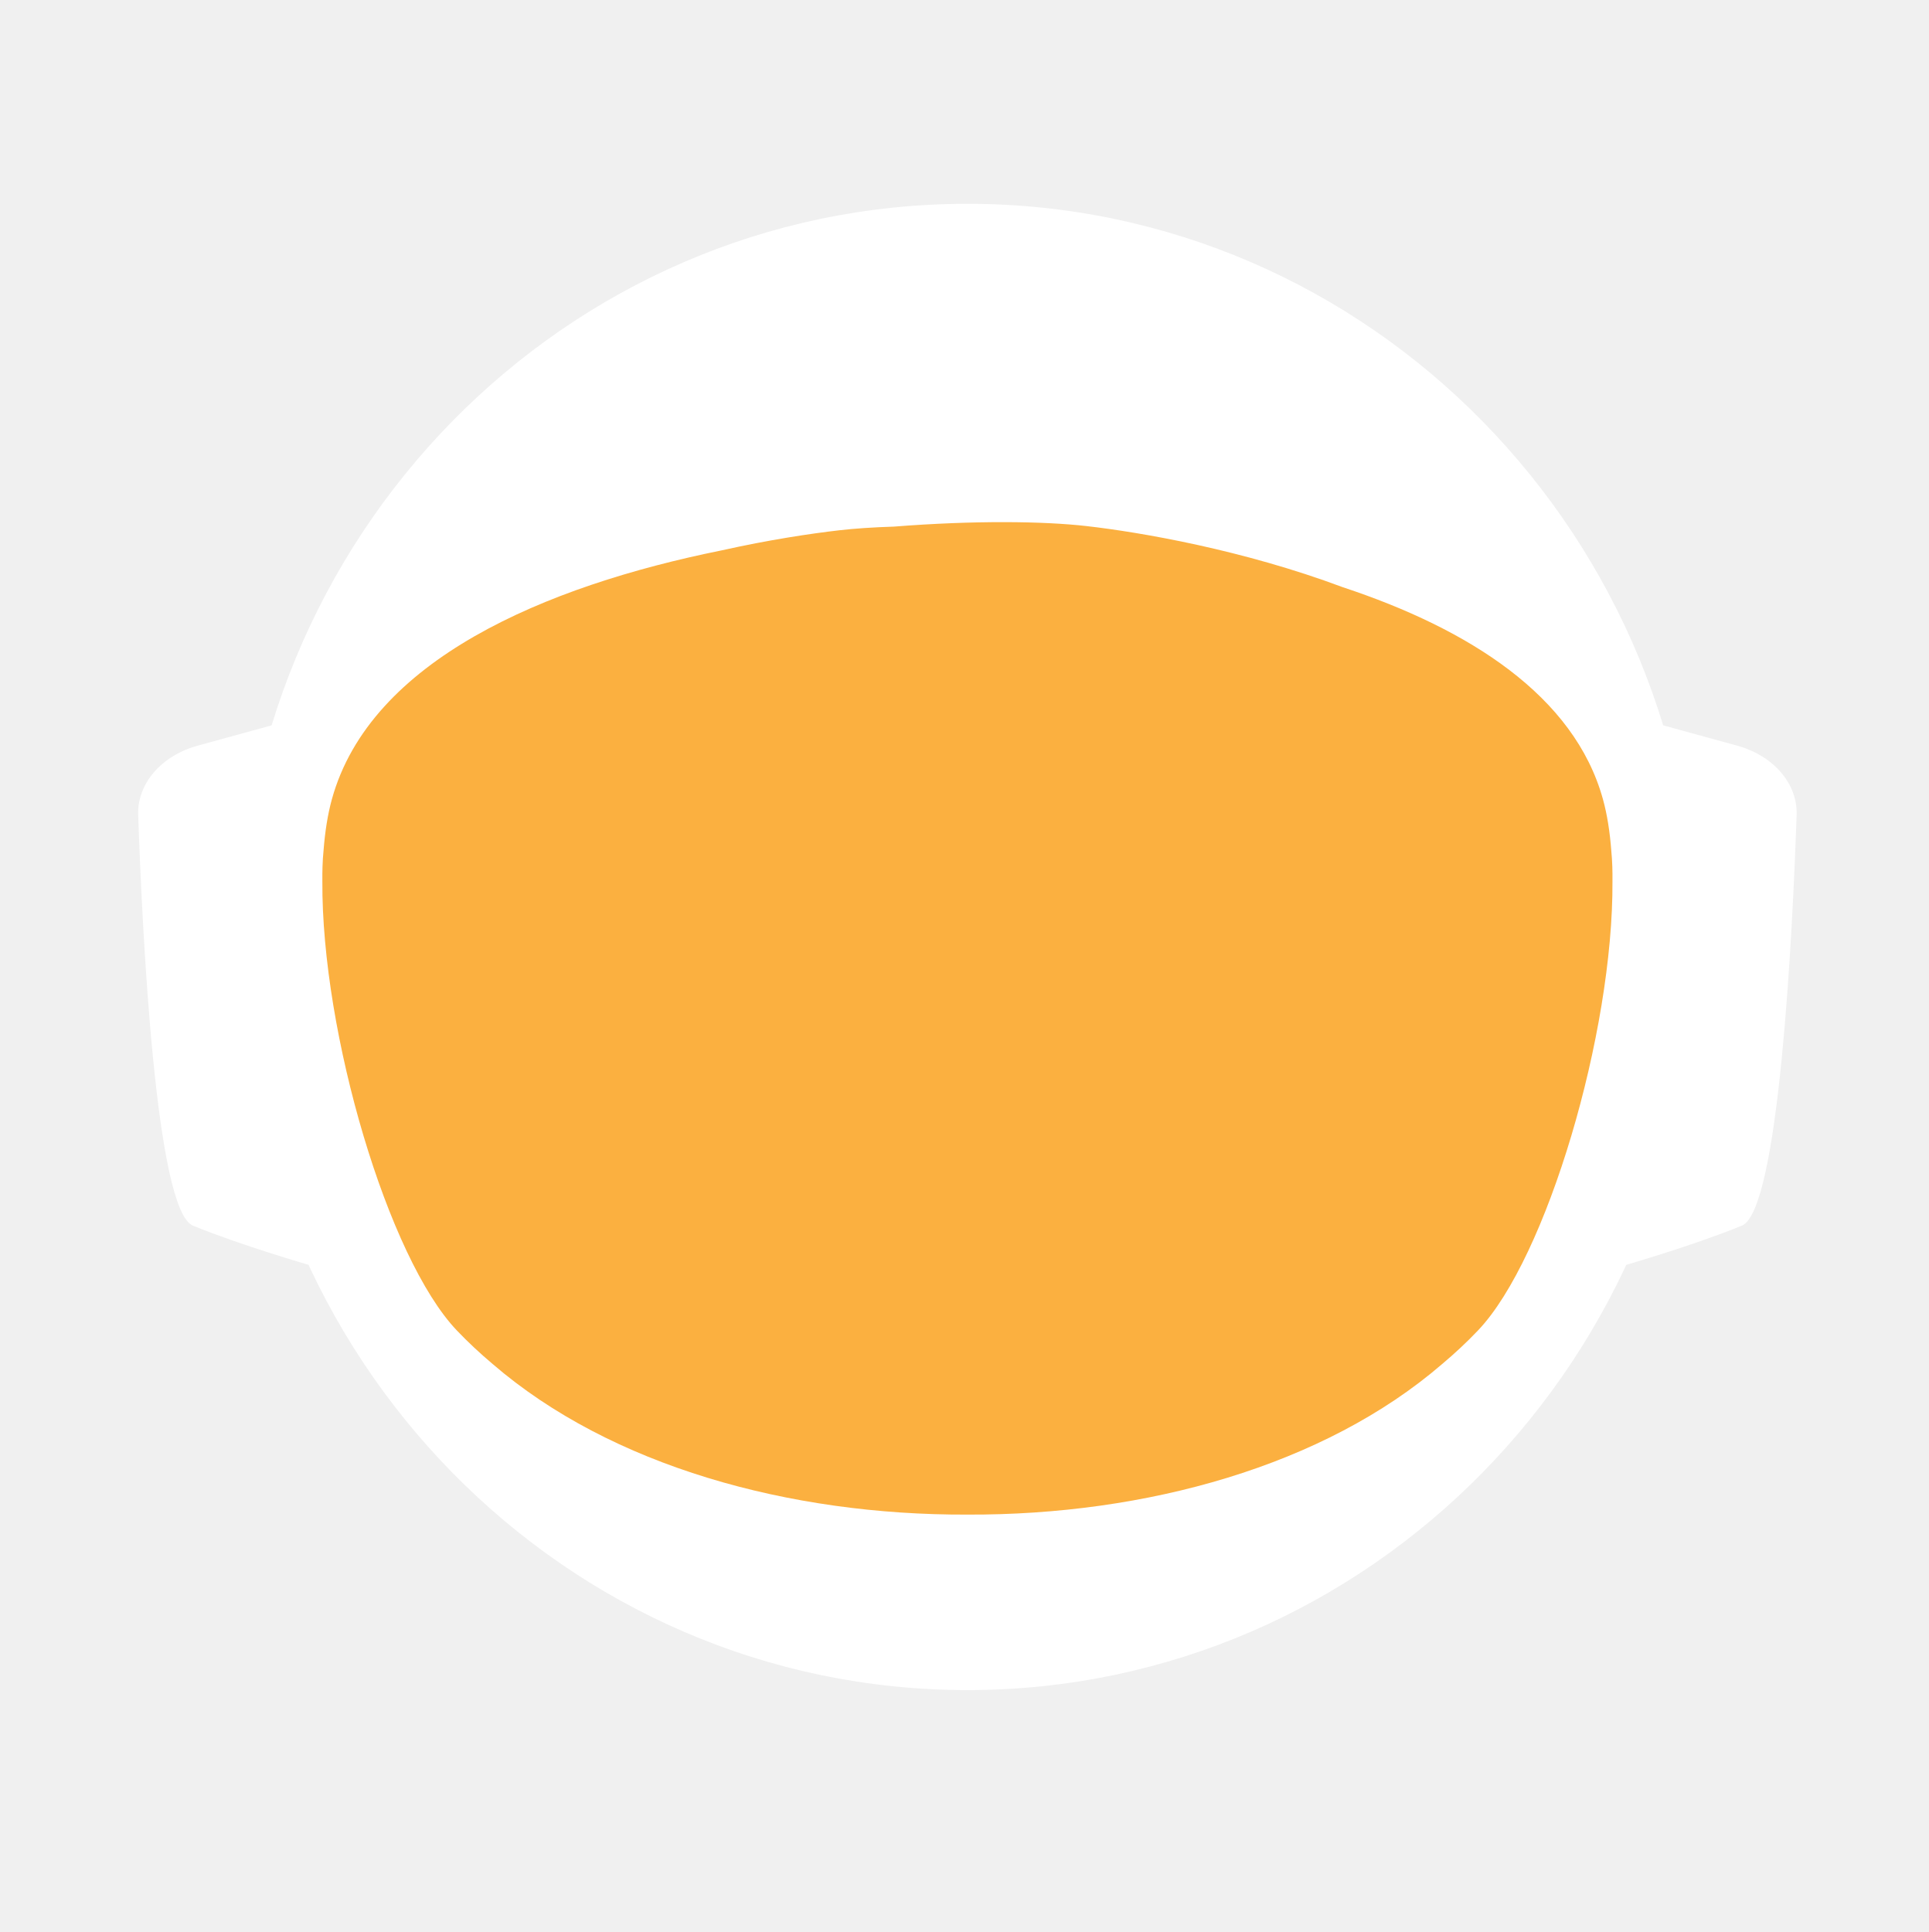
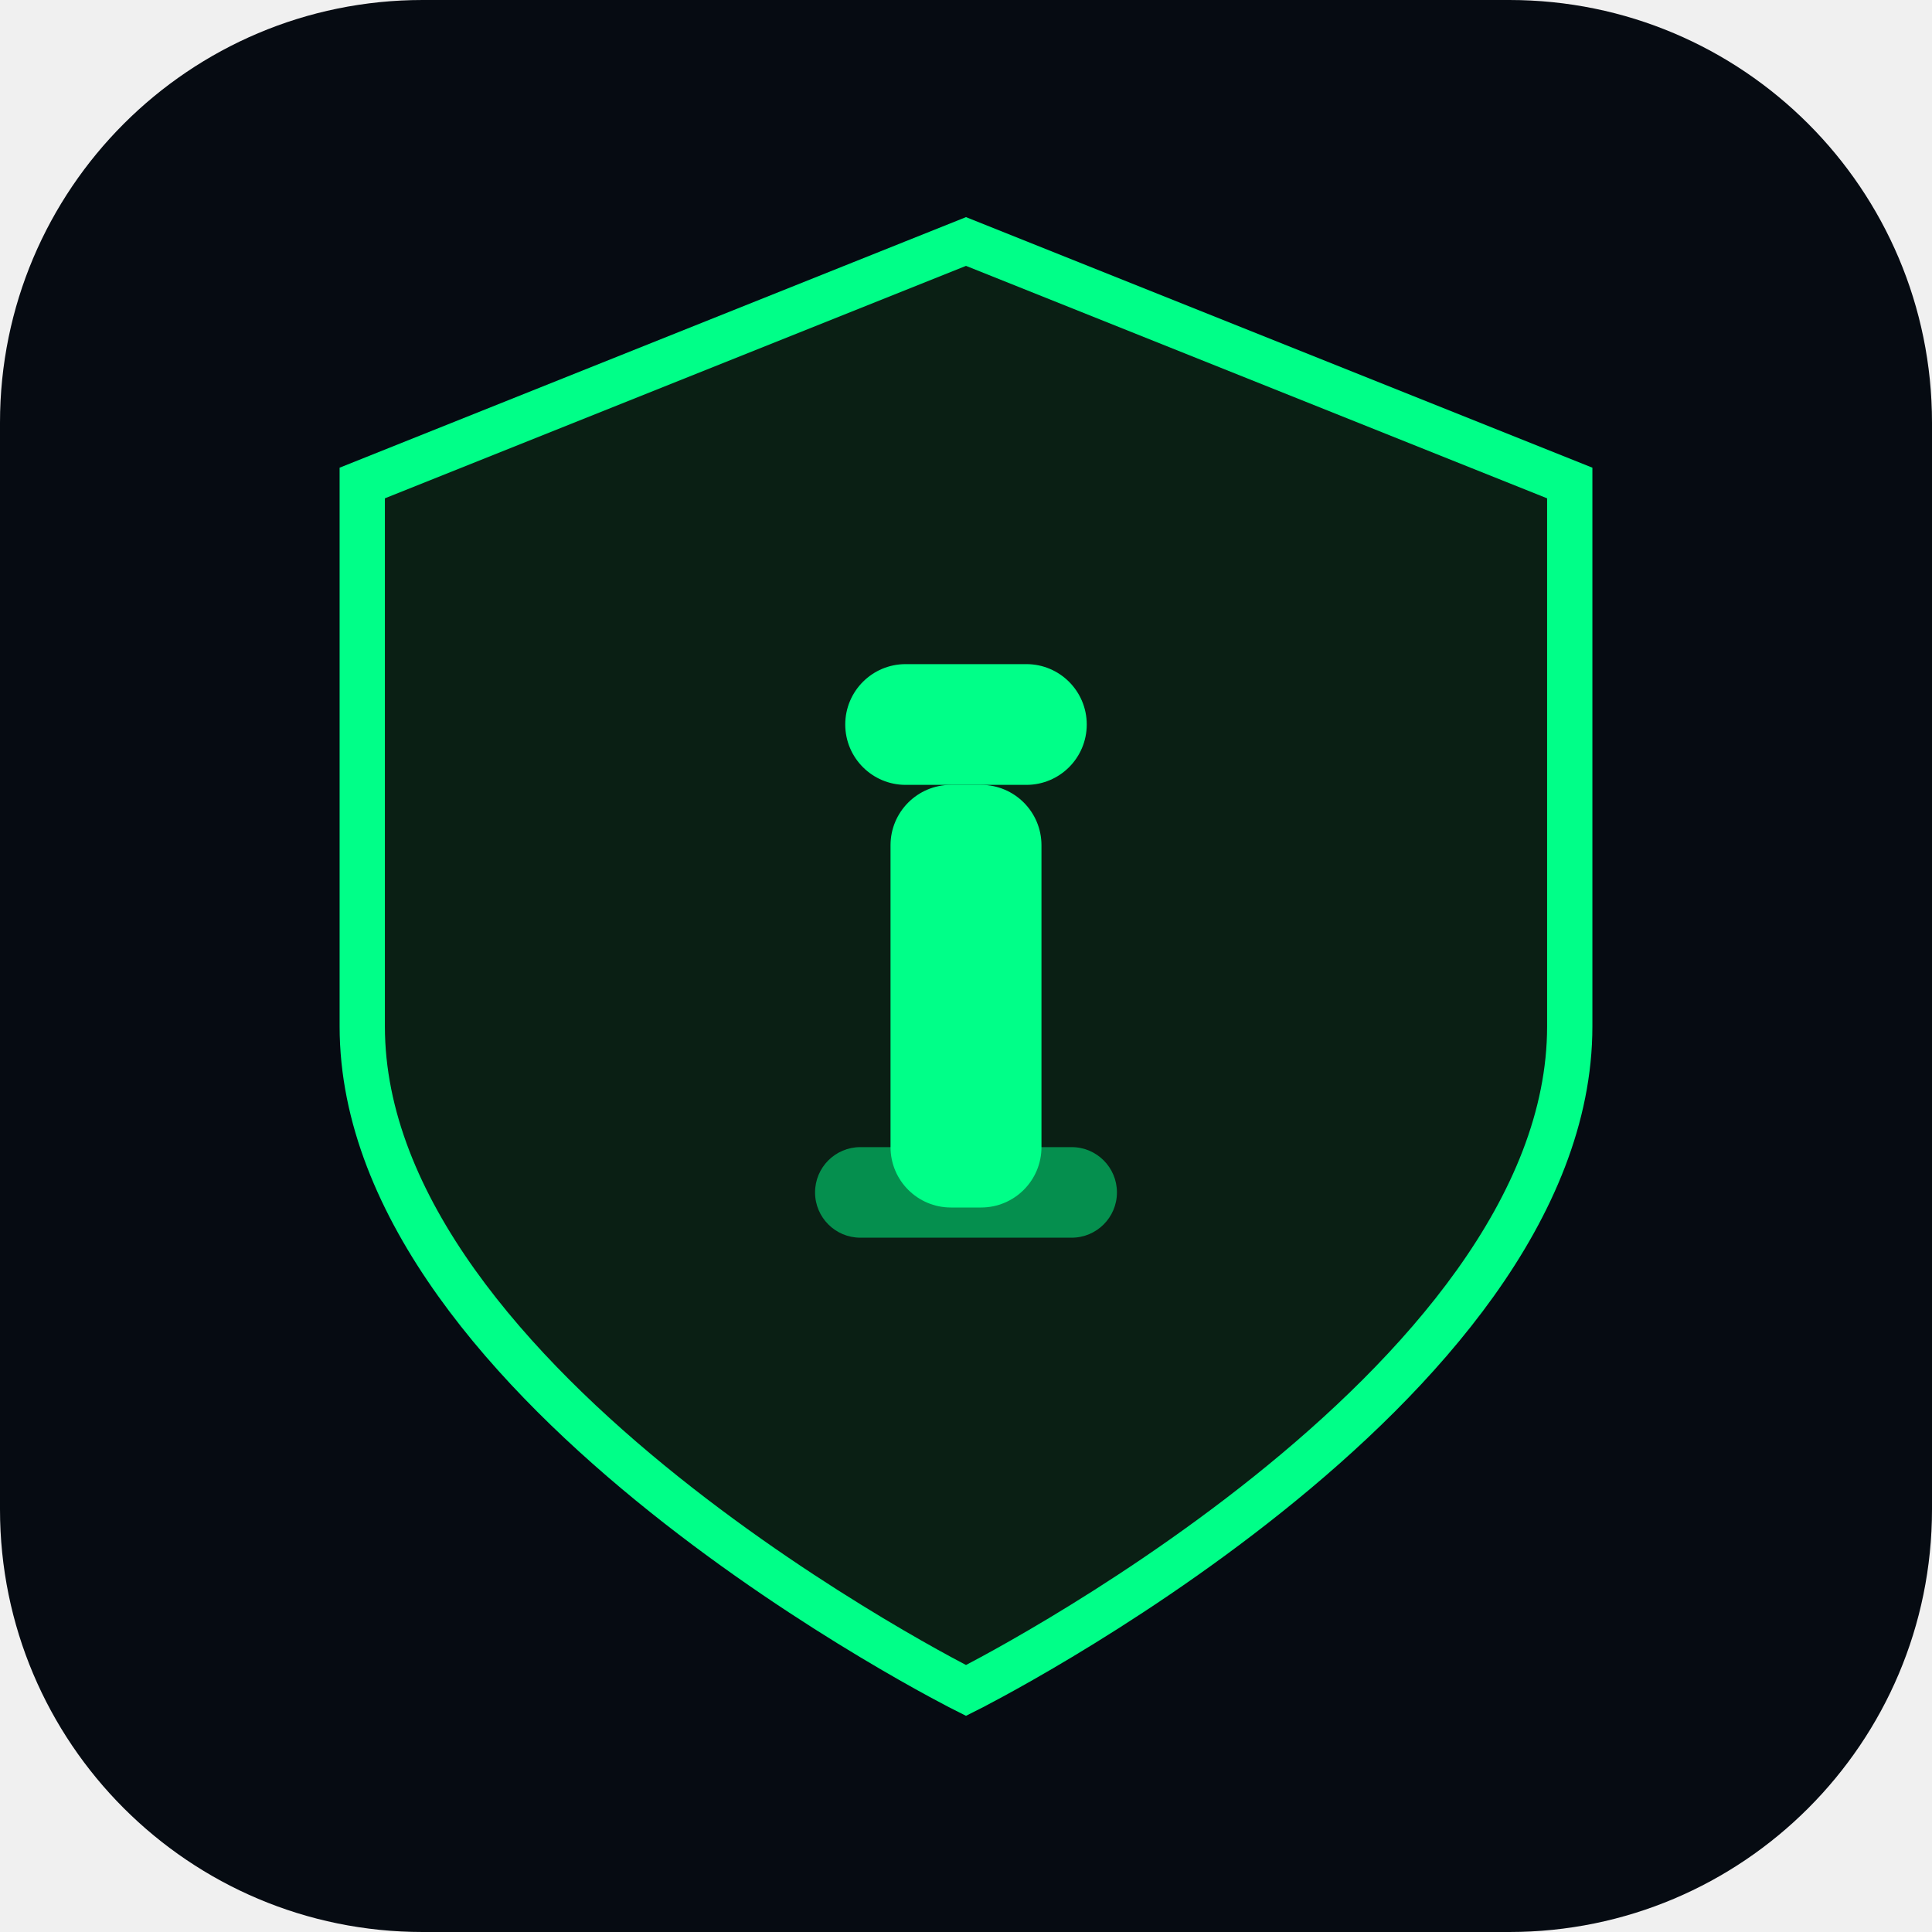
- <svg xmlns="http://www.w3.org/2000/svg" id="_Слой_2" data-name="Слой 2" viewBox="0 0 960.01 961.55">
-   <defs>
-     <style>
-             .cls-1, .cls-2 {
-             fill: #fff;
-             stroke-width: 0px;
-             }
- 
-             .cls-2 {
-             stroke-linecap: round;
-             stroke-width: 0px;
-             
-             }
- 
-             .cls-2, .cls-3 {
-             stroke: #fff;
-             stroke-width: 10px;
-             stroke-miterlimit: 10;
-             }
- 
-             .cls-4 {
-             fill: transparent;
-             stroke: #fff;
-             stroke-width: 0px;
-             }
- 
-             .cls-3 {
-             fill: #FBB040;
- 
-             stroke-width: 0px;
-             }
-         </style>
-     <linearGradient id="animated_gradient" x1="0%" y1="0%" x2="100%" y2="100%" gradientUnits="userSpaceOnUse">
-       <stop offset="100%" stop-color="#427fc1">
-         <animate attributeName="stop-color" values="#427fc1;#00bcd4;#8bc34a;#ffc107;#3f51b5;#9e9e9e;#427fc1" dur="10s" repeatCount="indefinite" />
-       </stop>
-     </linearGradient>
-   </defs>
-   <g id="_Слой_6" data-name="Слой 6">
-     <g>
-       <path class="cls-4" d="M960.01,480c0,9.16-.26,18.26-.77,27.29-.01.12-.02.25-.02.38-.04.67-.08,1.35-.13,2.03-.05.94-.11,1.88-.18,2.82-.05.88-.12,1.76-.18,2.64-.19,2.82-.42,5.62-.68,8.42-.29,3.3-.62,6.59-.99,9.87-.11,1.07-.23,2.14-.37,3.2-.34,2.96-.71,5.92-1.12,8.86-.39,2.88-.8,5.75-1.26,8.61-.12.78-.24,1.56-.37,2.34-.21,1.35-.44,2.69-.66,4.04-.45,2.69-.92,5.37-1.43,8.04-.44,2.38-.9,4.75-1.39,7.11-.01.08-.03.15-.04.23-.16.8-.33,1.6-.49,2.4-.17.8-.34,1.6-.51,2.39-.01.05-.02.1-.03.15-.63,2.94-1.27,5.87-1.96,8.79-.73,3.15-1.51,6.28-2.31,9.4-.28,1.12-.57,2.23-.86,3.34-.19.75-.39,1.51-.6,2.26-.2.75-.41,1.49-.61,2.24-.18.65-.36,1.31-.54,1.97-.18.65-.36,1.3-.55,1.96-.02.09-.05.18-.07.26-.44,1.58-.9,3.15-1.37,4.72,0,.01,0,.02,0,.03l-.66,2.22c-.22.74-.44,1.48-.67,2.22-.5,1.66-1.01,3.31-1.54,4.96-.24.75-.48,1.49-.72,2.24-.18.55-.35,1.09-.53,1.64-.48,1.46-.96,2.93-1.45,4.39-.49,1.46-.99,2.92-1.5,4.38-.51,1.45-1.02,2.91-1.54,4.35-.52,1.45-1.05,2.89-1.58,4.33-.53,1.45-1.07,2.88-1.61,4.31h-.01c-1.09,2.88-2.21,5.74-3.36,8.58-.58,1.42-1.16,2.83-1.74,4.24-.12.3-.25.58-.37.88-.36.87-.73,1.73-1.09,2.6-.11.25-.21.51-.32.76-.35.83-.71,1.65-1.07,2.47-.25.59-.5,1.17-.75,1.76-.61,1.4-1.23,2.79-1.86,4.18-.26.58-.53,1.17-.79,1.76-.49,1.11-1,2.22-1.52,3.32-.5,1.08-1.01,2.16-1.52,3.24-.05.1-.1.2-.14.3-1.27,2.7-2.57,5.38-3.89,8.04-.04.07-.07.14-.1.21-.12.24-.24.48-.36.72-.93,1.87-1.87,3.73-2.83,5.58-.26.51-.52,1.01-.78,1.52-.07.13-.14.26-.2.39-1.29,2.48-2.61,4.95-3.94,7.4-.05.09-.1.18-.14.27-.23.41-.46.83-.68,1.24-1.13,2.06-2.27,4.1-3.42,6.14-.12.22-.24.44-.37.65-.48.84-.96,1.68-1.45,2.51-.26.45-.52.9-.78,1.35-.38.66-.76,1.31-1.15,1.97-.38.65-.77,1.3-1.16,1.96-.77,1.3-1.55,2.6-2.34,3.89-.39.65-.78,1.3-1.18,1.94-.39.65-.79,1.29-1.2,1.94-.38.62-.77,1.23-1.16,1.85-.37.59-.73,1.19-1.11,1.78-.85,1.35-1.71,2.7-2.58,4.04-.02.03-.04.06-.06.09-.47.73-.94,1.46-1.43,2.18-.33.51-.66,1.02-1,1.53-.82,1.25-1.65,2.49-2.49,3.73-.5.75-1,1.49-1.51,2.22-.36.53-.72,1.06-1.08,1.58-.35.52-.71,1.04-1.08,1.56-1.35,1.97-2.73,3.92-4.12,5.86-7.16,10.01-14.7,19.73-22.61,29.14-2.33,2.8-4.71,5.57-7.12,8.31h0c-5.02,5.73-10.18,11.33-15.47,16.8-4.22,4.38-8.53,8.67-12.91,12.89-1.08,1.04-2.17,2.07-3.26,3.09-.8.76-1.61,1.52-2.42,2.27-2.1,1.97-4.23,3.91-6.37,5.81-1.01.92-2.04,1.83-3.07,2.74-2.05,1.81-4.12,3.6-6.21,5.38-1.04.89-2.09,1.77-3.14,2.65-2.1,1.76-4.21,3.5-6.34,5.23-1.07.86-2.14,1.71-3.21,2.57-39.01,31-82.97,56.06-130.48,73.81-.05.02-.1.04-.15.06-8.64,3.22-17.4,6.21-26.27,8.94-8.04,2.48-16.17,4.75-24.38,6.8-37.5,9.41-76.74,14.4-117.15,14.4s-79.63-4.99-117.12-14.4c-4.75-1.19-9.48-2.45-14.17-3.78-12.3-3.49-24.39-7.45-36.26-11.87-.11-.04-.22-.09-.33-.13-65.29-24.37-123.84-62.55-172.11-110.99-.83-.83-1.66-1.67-2.47-2.51-1.97-1.99-3.9-3.99-5.81-6.01-6.78-7.14-13.34-14.5-19.66-22.05-22.96-27.36-42.91-57.32-59.37-89.36-.1-.17-.19-.34-.27-.52-.69-1.36-1.38-2.72-2.06-4.08-2.3-4.6-4.53-9.25-6.69-13.94-2.15-4.69-4.24-9.42-6.25-14.19-1.31-3.12-2.59-6.26-3.84-9.41-.62-1.56-1.23-3.13-1.84-4.71-.12-.28-.23-.57-.33-.86-.55-1.43-1.09-2.87-1.62-4.31-.6-1.61-1.19-3.23-1.77-4.85-.03-.06-.05-.12-.07-.19-.56-1.58-1.12-3.17-1.67-4.75-.57-1.64-1.13-3.28-1.68-4.92h0c-1.1-3.31-2.16-6.62-3.2-9.95-2.04-6.61-3.95-13.29-5.72-20.02-.01-.04-.03-.09-.03-.13-2.64-10.06-4.96-20.24-6.95-30.55l-.06-.33c-.33-1.73-.66-3.47-.97-5.21-.32-1.75-.62-3.49-.92-5.24-.29-1.75-.58-3.5-.86-5.26-.27-1.75-.54-3.51-.8-5.27-.03-.18-.06-.35-.08-.53-.23-1.59-.45-3.18-.67-4.77-.19-1.42-.37-2.84-.55-4.27-.05-.35-.09-.69-.13-1.04-.66-5.32-1.23-10.67-1.72-16.05-.16-1.79-.31-3.58-.45-5.38-.07-.76-.12-1.52-.17-2.28-.18-2.44-.34-4.89-.49-7.34-.03-.51-.07-1.01-.09-1.51-.09-1.7-.17-3.41-.25-5.12-.24-5.44-.4-10.9-.46-16.39-.02-1.83-.03-3.66-.03-5.49,0-6.21.12-12.4.35-18.55.08-2.02.17-4.03.27-6.04,0-.07,0-.14.01-.21.1-2.01.22-4.02.34-6.02.26-4.08.57-8.14.93-12.19.9-10.09,2.1-20.08,3.61-29.98,3.95-25.85,9.96-51.03,17.85-75.35,1.83-5.61,3.75-11.17,5.76-16.68,1.35-3.68,2.74-7.33,4.17-10.96.71-1.82,1.44-3.63,2.18-5.44,2.95-7.22,6.08-14.35,9.36-21.39,4.11-8.8,8.48-17.46,13.1-25.96,1.88-3.46,3.79-6.89,5.76-10.29.84-1.47,1.7-2.93,2.56-4.39.11-.2.23-.41.35-.61.93-1.56,1.86-3.11,2.79-4.65.06-.11.12-.21.19-.31.83-1.36,1.66-2.71,2.5-4.06.29-.49.59-.97.91-1.45,2.91-4.66,5.91-9.26,8.98-13.81,0,0,.01-.02.02-.03,3.23-4.78,6.55-9.49,9.94-14.15,1.13-1.55,2.28-3.1,3.43-4.64,1.15-1.54,2.31-3.07,3.48-4.6C186.58,73.83,324.67.05,480,.05c128.41,0,245.04,50.41,331.18,132.53,4.17,3.98,8.26,8.02,12.29,12.15,1.34,1.37,2.67,2.75,4,4.14.06.05.1.1.14.14,1.27,1.34,2.54,2.69,3.8,4.05,1.31,1.4,2.61,2.82,3.9,4.24,1.29,1.41,2.57,2.83,3.83,4.26.17.18.33.36.49.55,1.01,1.14,2.02,2.29,3.02,3.44.55.63,1.1,1.28,1.65,1.92,2.04,2.38,4.06,4.77,6.05,7.19.03.02.05.05.08.08.99,1.21,1.99,2.43,2.98,3.66.27.33.55.67.81,1.01,1.15,1.42,2.28,2.85,3.41,4.28.8,1.02,1.6,2.05,2.4,3.08.09.11.17.22.25.33.62.79,1.23,1.59,1.84,2.39.74.98,1.48,1.96,2.22,2.95.65.86,1.29,1.72,1.93,2.59.12.15.23.31.35.47.65.89,1.3,1.78,1.95,2.67,1.6,2.19,3.17,4.4,4.72,6.62.49.7.98,1.4,1.47,2.1.13.19.26.38.39.56.97,1.4,1.93,2.8,2.88,4.21,1.21,1.78,2.4,3.57,3.57,5.37.94,1.42,1.87,2.85,2.79,4.29,1.04,1.62,2.07,3.25,3.09,4.88,2.04,3.27,4.05,6.57,6.01,9.9.98,1.66,1.95,3.33,2.92,5.01.96,1.66,1.91,3.34,2.85,5.02t.01.02c.89,1.6,1.78,3.21,2.66,4.82.15.26.29.53.42.79.73,1.34,1.45,2.68,2.16,4.03.16.28.31.56.45.84.88,1.67,1.75,3.34,2.61,5.02.86,1.67,1.7,3.36,2.54,5.05.25.5.49,1,.74,1.5.62,1.24,1.22,2.48,1.82,3.73.82,1.7,1.63,3.41,2.44,5.13.05.09.09.19.13.28.39.86.79,1.71,1.18,2.57.4.85.79,1.71,1.18,2.58.29.64.57,1.28.85,1.92.5,1.11.99,2.21,1.48,3.32.01.03.03.06.04.09.78,1.78,1.55,3.56,2.31,5.35.76,1.8,1.51,3.61,2.25,5.41.73,1.81,1.46,3.61,2.18,5.43h0c.71,1.82,1.42,3.64,2.11,5.46.63,1.66,1.25,3.32,1.86,4.98.23.62.46,1.24.68,1.86.37,1.01.74,2.02,1.09,3.04.21.58.41,1.15.61,1.73.2.56.39,1.12.59,1.68.16.48.33.95.49,1.43.22.63.43,1.25.64,1.88.53,1.56,1.05,3.13,1.56,4.7.24.72.47,1.43.7,2.15l.06.18c.36,1.13.72,2.27,1.08,3.41.14.43.27.86.4,1.29.2.66.41,1.31.61,1.97.08.28.17.55.25.83.21.69.42,1.38.62,2.07.04.13.08.27.12.4.19.64.38,1.28.57,1.93.17.57.34,1.14.5,1.72l.54,1.89c.25.89.5,1.78.75,2.68.26.91.51,1.82.76,2.74.03.14.07.27.11.4.36,1.31.71,2.63,1.04,3.95.19.67.36,1.34.53,2.02.78,3.03,1.52,6.09,2.24,9.15.15.64.31,1.28.46,1.92.04.17.07.33.11.49.17.73.34,1.46.5,2.19.07.33.15.67.22,1,.58,2.53,1.12,5.08,1.64,7.63.26,1.26.52,2.52.76,3.79.16.82.32,1.65.48,2.47.02.07.03.15.04.22.13.65.25,1.31.38,1.97.11.62.23,1.24.34,1.86.22,1.14.42,2.29.62,3.43.18.99.35,1.97.51,2.96.18,1.07.36,2.13.52,3.2.15.83.28,1.67.4,2.5.08.48.16.97.23,1.46.02.13.04.25.05.37.15.97.3,1.95.44,2.93.15.98.29,1.96.42,2.94.13.94.25,1.89.38,2.83.24,1.8.48,3.61.7,5.42.15,1.25.31,2.5.45,3.76.08.7.16,1.41.24,2.11.03.33.07.66.1,1,.15,1.27.28,2.54.4,3.81.05.53.1,1.06.15,1.59.09.9.18,1.81.26,2.72.02.19.03.39.05.59.16,1.72.3,3.45.43,5.17.02.22.04.44.05.66,0,.11.02.21.02.31.11,1.48.22,2.96.32,4.45,0,.13.02.27.03.4.01.22.03.45.04.67.1,1.55.2,3.1.28,4.65,0,.1.01.2.02.3.05.81.08,1.63.12,2.44.04.77.08,1.53.12,2.3.13,2.76.22,5.52.3,8.29.02.53.04,1.07.04,1.61.02.94.04,1.87.06,2.81.02.93.04,1.87.05,2.81v.25c0,1.03.03,2.05.03,3.08.02,1.03.02,2.06.02,3.09Z" />
-       <g>
-         <path id="_ухо" data-name="ухо" class="cls-4" d="M194.68,355.85l-39.26,10.79c-15.37,4.22-25.55,16.06-25.09,29.21,1.71,49.79,7.38,166.77,23.08,173.21,19.97,8.19,48.94,16.58,48.94,16.58l-7.66-229.78Z" />
-         <path id="_ухо-2" data-name="ухо" class="cls-4" d="M765.33,355.85l39.26,10.79c15.37,4.22,25.55,16.06,25.09,29.21-1.71,49.79-7.38,166.77-23.08,173.21-19.97,8.19-48.94,16.58-48.94,16.58l7.66-229.78Z" />
-       </g>
-       <path class="cls-4" d="M838.95,789.8c-2.27,2.8-4.59,5.57-6.94,8.31h0c-3.49,4.08-7.04,8.09-10.67,12.04-1.93,2.12-3.89,4.23-5.87,6.31-46.79,49.23-103.8,88.2-167.52,113.3l-.15.06c-.73.29-1.47.57-2.2.86-.06.02-.13.04-.2.07-14.7,5.69-29.76,10.64-45.13,14.81-38.38,10.44-78.69,15.99-120.27,15.99s-81.9-5.55-120.28-15.99c-15.32-4.16-30.32-9.1-44.97-14.76-.13-.05-.24-.1-.36-.14-.65-.24-1.3-.49-1.94-.75-.01-.01-.03-.01-.04-.01-.1-.04-.19-.08-.29-.12-61.77-24.33-117.26-61.69-163.22-108.81-.19-.19-.39-.39-.58-.59-2.32-2.38-4.6-4.79-6.87-7.22-.4-.43-.81-.87-1.21-1.3-6.61-7.14-13.01-14.5-19.18-22.05,0-.3.01-.61.03-.92,2.72-51.31,98.65-95.57,148.26-115.08h.01c17.38-6.85,29.08-10.65,29.08-10.65h363.13s11.7,3.8,29.08,10.65h.01c49.61,19.51,145.54,63.77,148.26,115.08.02.31.03.61.03.91Z" />
-       <ellipse id="_голова" data-name="голова" class="cls-4" cx="480.01" cy="451.53" rx="303.07" ry="309.17" />
-       <ellipse id="_контур_голова" data-name="контур голова" class="cls-4" cx="480.01" cy="451.53" rx="303.07" ry="309.17" />
-       <path class="cls-4" d="M960,478.46v1.54c0,1.73-.01,3.45-.03,5.18-.02,2.42-.07,4.84-.14,7.25-.01.94-.04,1.87-.07,2.81-.01.44-.03.88-.05,1.32-.03,1.23-.08,2.45-.14,3.67-.01.4-.02.8-.05,1.19-.05,1.28-.11,2.55-.18,3.83-.03.68-.07,1.36-.1,2.04-.01.12-.02.25-.02.38-.04.67-.08,1.35-.13,2.03-.05.94-.11,1.88-.18,2.82-.05.88-.12,1.76-.18,2.64-.03.47-.07.94-.11,1.41-.09,1.24-.19,2.48-.29,3.72-.05.63-.1,1.26-.16,1.89-.04.47-.08.94-.12,1.4-.04.47-.09.94-.14,1.4-.05.6-.1,1.2-.17,1.8-.11,1.18-.22,2.35-.35,3.52-.05.5-.1.99-.16,1.49-.06.55-.11,1.11-.17,1.66-.07.56-.13,1.11-.2,1.66-.05.51-.11,1.02-.17,1.54-.12,1.05-.25,2.09-.39,3.14-.11.95-.23,1.91-.35,2.86-.12.95-.25,1.91-.38,2.86s-.26,1.9-.4,2.85c-.14.95-.28,1.9-.42,2.85-.14.97-.29,1.94-.44,2.91-.12.78-.24,1.56-.37,2.34-.21,1.35-.44,2.69-.66,4.04-.45,2.68-.93,5.36-1.43,8.04-.25,1.33-.51,2.67-.77,4-.21,1.12-.44,2.23-.66,3.34-.16.8-.33,1.6-.49,2.4-.17.8-.34,1.6-.51,2.39-.29,1.38-.59,2.77-.9,4.15-.23,1.03-.47,2.07-.71,3.1-.12.56-.25,1.13-.38,1.69-.14.56-.27,1.13-.41,1.69-.29,1.23-.58,2.47-.89,3.69,0,.02-.01.05-.02.07-.05.24-.11.48-.17.71-.26,1.07-.53,2.14-.81,3.21-.03.12-.06.25-.1.37-.24,1.01-.5,2-.77,3-.19.75-.39,1.51-.6,2.26-.2.75-.41,1.49-.61,2.24-.18.65-.36,1.31-.54,1.97-.18.65-.36,1.3-.55,1.96-.15.57-.32,1.15-.49,1.72-.31,1.1-.63,2.2-.96,3.3l-.66,2.22c-.22.74-.44,1.48-.67,2.22-.38,1.27-.77,2.54-1.18,3.8-.52,1.68-1.06,3.36-1.61,5.04-.48,1.46-.96,2.93-1.45,4.39-.49,1.46-.99,2.91-1.5,4.37h0c-.51,1.46-1.02,2.92-1.54,4.36-.52,1.45-1.05,2.89-1.58,4.33-.53,1.45-1.07,2.88-1.61,4.31h-.01c-1.1,2.88-2.22,5.73-3.36,8.57h0c-.58,1.43-1.16,2.84-1.74,4.25-.59,1.42-1.18,2.83-1.78,4.23-.6,1.41-1.21,2.82-1.82,4.22h0c-.61,1.41-1.23,2.8-1.86,4.19-.26.58-.53,1.17-.79,1.76-.27.59-.54,1.18-.81,1.76-.23.52-.47,1.04-.71,1.56-.5,1.08-1.01,2.16-1.52,3.24-.19.41-.39.82-.59,1.23-.49,1.04-.99,2.07-1.49,3.1-.53,1.11-1.07,2.21-1.61,3.31-.11.24-.22.47-.35.7-.03.07-.06.14-.1.21-.62,1.26-1.25,2.51-1.89,3.76-.69,1.36-1.38,2.71-2.08,4.06-1.41,2.7-2.84,5.39-4.29,8.06-.73,1.33-1.46,2.66-2.2,3.99-1.47,2.65-2.98,5.29-4.5,7.91-.38.66-.76,1.31-1.15,1.97-.38.65-.77,1.3-1.16,1.96-.77,1.3-1.55,2.6-2.34,3.89-.39.65-.78,1.3-1.18,1.94-.39.65-.79,1.29-1.2,1.94-.6.97-1.21,1.94-1.82,2.9-.15.25-.29.49-.45.73-.15.25-.31.49-.47.73-.33.51-.65,1.02-.98,1.53-.32.52-.65,1.02-.98,1.53-.05.08-.1.17-.15.25-.02.03-.04.06-.06.09-.07.11-.15.22-.23.33-.4.62-.8,1.23-1.2,1.85-.33.51-.66,1.02-1,1.53-.82,1.25-1.65,2.49-2.49,3.73-.5.75-1,1.49-1.51,2.22-.36.53-.72,1.06-1.08,1.58-.35.52-.71,1.04-1.08,1.56-.67.99-1.36,1.97-2.05,2.95-.69.98-1.38,1.96-2.08,2.94-7.15,10.01-14.69,19.73-22.61,29.14-2.33,2.8-4.7,5.57-7.11,8.31h0c-5.02,5.72-10.17,11.32-15.45,16.79-1.98,2.05-3.97,4.07-5.98,6.08-2.29,2.29-4.61,4.56-6.95,6.79-1.08,1.04-2.17,2.07-3.26,3.09-.8.76-1.61,1.52-2.42,2.27-2.1,1.97-4.23,3.91-6.37,5.81-1.01.92-2.04,1.83-3.07,2.74-2.05,1.82-4.12,3.62-6.21,5.38-1.04.89-2.09,1.77-3.14,2.65-2.1,1.78-4.21,3.52-6.34,5.23-1.07.86-2.14,1.71-3.21,2.57-2.44,1.94-4.9,3.86-7.37,5.74-37.8,28.9-80.01,52.28-125.46,68.99-.06.02-.13.04-.2.07-7.86,2.88-15.82,5.57-23.87,8.05-7.99,2.46-16.07,4.72-24.23,6.76-37.54,9.43-76.83,14.44-117.3,14.44s-79.74-5.01-117.28-14.44c-4.7-1.17-9.37-2.42-14.01-3.74-11.63-3.3-23.07-7.02-34.32-11.16-63.91-23.48-121.44-60.18-169.28-106.79-1.72-1.67-3.42-3.35-5.11-5.05-.83-.84-1.66-1.68-2.48-2.52-1.96-1.98-3.88-3.99-5.8-6-6.77-7.14-13.33-14.5-19.66-22.05-4.28-5.1-8.45-10.3-12.51-15.59-1.36-1.76-2.7-3.53-4.03-5.31-.08-.1-.15-.2-.22-.3-.1-.14-.21-.28-.31-.42-.62-.83-1.25-1.65-1.86-2.48-.4-.55-.8-1.1-1.2-1.65-.14-.2-.29-.4-.43-.6-.04-.06-.09-.12-.13-.17-.12-.16-.24-.33-.35-.49-2.49-3.43-4.93-6.89-7.32-10.38,0,0,0-.01,0-.01-1.66-2.43-3.31-4.87-4.92-7.33-.43-.63-.84-1.26-1.23-1.89-5.28-8.07-10.3-16.3-15.07-24.69-.05-.09-.1-.19-.15-.28-.79-1.4-1.58-2.79-2.36-4.2-.11-.19-.21-.39-.31-.58-.16-.29-.32-.57-.47-.85-.12-.22-.24-.44-.36-.66-.23-.41-.45-.81-.67-1.21-.22-.4-.44-.8-.66-1.21-.47-.87-.93-1.74-1.4-2.62-.13-.25-.27-.51-.41-.76-.2-.38-.4-.76-.61-1.15-.78-1.47-1.55-2.95-2.31-4.43-.02-.04-.05-.08-.06-.13-.1-.17-.19-.34-.27-.52-.69-1.36-1.38-2.72-2.06-4.08-1.15-2.3-2.28-4.61-3.4-6.94-1.12-2.32-2.22-4.66-3.29-7-.54-1.17-1.08-2.34-1.6-3.52-.43-.96-.85-1.91-1.28-2.86-.39-.87-.77-1.74-1.15-2.62-.11-.24-.21-.47-.31-.71-.64-1.49-1.28-2.98-1.91-4.48-1.32-3.12-2.6-6.26-3.84-9.41-.08-.19-.15-.38-.23-.58-.54-1.37-1.08-2.75-1.61-4.13-.12-.28-.23-.57-.33-.86-.55-1.43-1.09-2.87-1.62-4.31-.6-1.61-1.19-3.23-1.77-4.85-.03-.06-.05-.12-.07-.19-.56-1.58-1.12-3.17-1.67-4.75-.57-1.64-1.13-3.28-1.68-4.92h0c-.55-1.66-1.09-3.31-1.63-4.97-.53-1.66-1.05-3.32-1.57-4.98-.51-1.66-1.02-3.33-1.52-5-.5-1.68-.99-3.35-1.47-5.03-.47-1.65-.92-3.3-1.38-4.95,0-.01-.01-.02-.01-.03-.02-.05-.03-.1-.05-.16-.44-1.61-.87-3.23-1.29-4.85-.01-.04-.03-.09-.03-.13-.01-.02-.02-.03-.02-.05-.66-2.5-1.3-5-1.9-7.52-.21-.83-.41-1.66-.61-2.49-.02-.07-.04-.14-.06-.22-.38-1.63-.76-3.26-1.13-4.9-.02-.05-.03-.11-.04-.16-.28-1.22-.55-2.45-.81-3.67-.12-.5-.22-.99-.33-1.49-.09-.42-.18-.84-.27-1.26-.05-.24-.1-.49-.15-.73-.05-.23-.1-.46-.14-.69-.1-.48-.21-.96-.3-1.44-.08-.36-.16-.71-.23-1.06l-.18-.9c-.27-1.32-.53-2.64-.78-3.97l-.06-.33c-.29-1.45-.56-2.9-.82-4.35-.05-.29-.11-.57-.15-.86-.1-.52-.2-1.05-.29-1.57-.06-.35-.13-.7-.18-1.05-.08-.42-.15-.83-.22-1.24-.08-.46-.16-.92-.23-1.38-.13-.75-.26-1.51-.38-2.26-.05-.25-.09-.5-.12-.75l-.36-2.25c-.07-.42-.14-.83-.2-1.25-.14-.91-.28-1.83-.42-2.74-.06-.42-.13-.85-.18-1.28-.03-.18-.06-.35-.08-.53-.23-1.59-.45-3.18-.67-4.77-.19-1.42-.37-2.84-.55-4.27-.05-.35-.09-.69-.13-1.04-.16-1.33-.32-2.66-.48-4-.07-.5-.13-1-.18-1.5-.19-1.73-.38-3.45-.55-5.18-.04-.42-.09-.84-.12-1.26-.02-.11-.03-.22-.03-.34-.11-1.02-.21-2.04-.3-3.06-.02-.24-.04-.47-.06-.71-.09-.96-.18-1.94-.25-2.91-.05-.5-.09-.99-.13-1.49-.03-.33-.05-.65-.07-.98-.07-.76-.12-1.52-.17-2.28-.09-1.22-.18-2.44-.26-3.67-.01-.16-.02-.32-.03-.48h0c-.07-1.07-.14-2.13-.2-3.19-.03-.51-.07-1.01-.09-1.51-.03-.5-.06-1-.08-1.51-.07-1.2-.13-2.4-.17-3.61-.01-.21-.02-.43-.03-.64-.07-1.39-.12-2.78-.17-4.17-.02-.38-.03-.77-.04-1.16-.02-.72-.05-1.44-.06-2.17,0-.17,0-.34,0-.51,0-.05,0-.11-.01-.16-.03-.94-.05-1.87-.07-2.81,0-.22-.01-.44-.01-.66-.01-.33-.01-.66-.02-.99-.03-1.04-.04-2.08-.04-3.12-.01-.17-.01-.34-.01-.51-.02-1.66-.03-3.32-.03-4.98,0-1.55.01-3.1.03-4.65,0-.51,0-1.01.01-1.52v-.25c.03-1.88.06-3.75.11-5.62.01-.6.03-1.2.05-1.79.03-1.26.07-2.51.12-3.76.01-.32.02-.64.04-.96.02-.61.04-1.22.07-1.83.04-1.04.09-2.08.14-3.11.02-.37.03-.73.06-1.1,0-.07,0-.14.01-.21.02-.63.05-1.26.09-1.88.02-.38.04-.76.07-1.13.02-.41.04-.82.07-1.23.03-.6.07-1.19.11-1.78.03-.5.06-.99.09-1.48.08-1.17.16-2.33.25-3.49.04-.56.08-1.11.12-1.67.11-1.36.22-2.73.34-4.09.04-.49.08-.98.13-1.46.02-.29.04-.58.07-.87.08-.91.17-1.82.26-2.72.01-.06.01-.13.02-.19.1-1,.2-1.99.3-2.99.02-.2.04-.39.06-.59.02-.18.04-.35.06-.53.11-1.14.23-2.27.37-3.42.02-.26.05-.53.08-.79.11-.92.22-1.83.33-2.74.02-.16.04-.32.06-.47.26-2.17.54-4.34.83-6.5.05-.37.1-.74.15-1.12.06-.39.1-.79.16-1.18.1-.72.2-1.43.31-2.15.18-1.24.36-2.48.55-3.72.01-.12.03-.24.05-.37.14-.95.3-1.9.45-2.84.11-.71.23-1.42.34-2.12.04-.24.08-.48.12-.72.13-.77.26-1.55.4-2.33.04-.25.09-.49.13-.74.05-.32.11-.63.16-.95.11-.63.22-1.27.33-1.9.34-1.93.7-3.86,1.07-5.78.01-.07.02-.15.04-.22.32-1.65.64-3.3.98-4.94.08-.44.17-.88.26-1.32.37-1.79.75-3.57,1.14-5.35.39-1.83.8-3.65,1.22-5.47.04-.16.07-.32.11-.49.21-.91.42-1.81.65-2.71.22-.98.46-1.96.7-2.94.14-.59.29-1.18.44-1.76.29-1.22.6-2.44.91-3.66.03-.11.06-.23.09-.34.98-3.84,2.02-7.65,3.1-11.45.26-.93.53-1.85.8-2.77.04-.14.08-.28.12-.41.23-.79.46-1.58.69-2.36.04-.13.08-.27.12-.4.16-.55.33-1.1.5-1.65.05-.15.1-.31.14-.47.28-.91.56-1.83.84-2.75.11-.36.22-.73.34-1.09.53-1.69,1.06-3.37,1.61-5.05.6-1.87,1.22-3.73,1.85-5.59.28-.82.56-1.64.85-2.45.06-.21.13-.41.2-.61.22-.65.45-1.29.67-1.93.09-.28.19-.55.29-.83.62-1.76,1.26-3.52,1.9-5.27.67-1.84,1.35-3.67,2.05-5.5h0c.69-1.83,1.4-3.65,2.12-5.46.71-1.82,1.44-3.63,2.18-5.44.73-1.8,1.48-3.6,2.24-5.4h0c.76-1.8,1.53-3.58,2.31-5.36.78-1.78,1.57-3.56,2.37-5.33.8-1.77,1.61-3.54,2.44-5.3.51-1.1,1.03-2.2,1.55-3.29.53-1.1,1.05-2.19,1.58-3.28.53-1.09,1.06-2.18,1.6-3.27.1-.22.21-.43.32-.65.43-.87.86-1.73,1.31-2.6,1.07-2.16,2.18-4.31,3.31-6.44,0-.02,0-.03.01-.04.17-.33.35-.66.52-.99.12-.23.24-.46.37-.69.83-1.58,1.68-3.15,2.53-4.71,1.88-3.46,3.79-6.89,5.76-10.29.84-1.47,1.7-2.93,2.56-4.39.11-.2.23-.41.35-.61.93-1.56,1.86-3.11,2.79-4.65.06-.11.12-.21.19-.31.83-1.36,1.66-2.71,2.5-4.06.29-.49.59-.97.91-1.45,2.17-3.49,4.41-6.96,6.69-10.39.76-1.14,1.52-2.28,2.29-3.42,0,0,.01-.02.02-.03.81-1.2,1.62-2.4,2.45-3.59.26-.38.52-.77.79-1.15.54-.77,1.08-1.54,1.62-2.31.03-.04.06-.09.1-.14,1.64-2.33,3.29-4.66,4.98-6.96,1.13-1.55,2.28-3.1,3.43-4.64,1.15-1.54,2.31-3.07,3.48-4.6,9.59-12.52,19.79-24.55,30.55-36.05,2.3-2.46,4.63-4.9,6.99-7.31h0C223.55,55.49,345.29,0,480,0c122.4,0,234.09,45.81,318.87,121.24,4.17,3.71,8.27,7.49,12.31,11.34,2.09,1.98,4.15,3.98,6.2,6.02,1.02,1,2.04,2.02,3.06,3.05,1.01,1.02,2.02,2.05,3.03,3.08,1.34,1.37,2.67,2.75,4,4.14.06.05.1.1.14.14,1.27,1.34,2.54,2.69,3.8,4.05,1.31,1.4,2.61,2.82,3.9,4.24,1.29,1.41,2.57,2.83,3.83,4.26.17.18.33.36.49.55,1.01,1.14,2.02,2.29,3.02,3.44.55.63,1.1,1.28,1.65,1.92,2.05,2.37,4.06,4.77,6.05,7.19.03.02.05.05.08.08.99,1.21,1.99,2.43,2.98,3.66.27.33.55.67.81,1.01,1.15,1.42,2.28,2.85,3.41,4.28.8,1.02,1.6,2.05,2.4,3.08.09.11.17.22.25.33.62.79,1.23,1.59,1.84,2.39.74.98,1.48,1.96,2.22,2.95.65.86,1.29,1.72,1.93,2.59.12.15.23.31.35.47.65.89,1.3,1.78,1.95,2.67,1.6,2.19,3.17,4.4,4.72,6.62.49.7.98,1.4,1.47,2.1,1.1,1.58,2.19,3.17,3.27,4.77,1.21,1.78,2.4,3.57,3.57,5.37.94,1.42,1.87,2.85,2.79,4.29,1.04,1.62,2.07,3.25,3.09,4.88,2.04,3.27,4.05,6.57,6.01,9.9.98,1.66,1.95,3.33,2.92,5.01.96,1.66,1.91,3.34,2.85,5.02t.01.02c.89,1.6,1.78,3.21,2.66,4.82.15.26.29.53.42.79.73,1.34,1.45,2.68,2.16,4.03.16.28.31.56.45.84.88,1.67,1.75,3.34,2.61,5.02.86,1.67,1.7,3.36,2.54,5.05.25.5.49,1,.74,1.5.62,1.24,1.22,2.48,1.82,3.73.82,1.7,1.63,3.41,2.44,5.13.05.09.09.19.13.28.39.86.79,1.71,1.18,2.57.4.85.79,1.71,1.18,2.58.8,1.77,1.59,3.55,2.37,5.33.78,1.78,1.55,3.56,2.31,5.35h0c.76,1.81,1.51,3.61,2.25,5.41.73,1.81,1.46,3.61,2.18,5.43h0c.71,1.82,1.42,3.64,2.11,5.46.63,1.66,1.25,3.32,1.86,4.98.23.62.46,1.24.68,1.86.16.44.31.87.46,1.31.11.29.21.58.32.86.11.29.21.58.31.87.21.58.41,1.15.61,1.73.2.56.39,1.12.59,1.68.16.48.33.95.49,1.43.22.63.43,1.25.64,1.88.53,1.56,1.05,3.13,1.56,4.7.24.72.47,1.43.7,2.15l.06.18c.36,1.13.72,2.27,1.08,3.41.14.43.27.86.4,1.29.2.66.41,1.31.61,1.97.08.28.17.55.25.83.21.69.42,1.38.62,2.07.04.13.08.27.12.4.19.64.38,1.28.57,1.93.17.57.34,1.14.5,1.72l.54,1.89c.25.89.5,1.78.75,2.68.26.91.51,1.82.76,2.74.03.14.07.27.11.4.36,1.31.71,2.63,1.04,3.95.15.56.3,1.12.44,1.68.03.11.06.23.09.34.46,1.8.91,3.61,1.35,5.42.46,1.88.91,3.76,1.35,5.65.04.17.07.33.11.49.17.73.34,1.46.5,2.19.07.33.15.67.22,1,.17.76.34,1.52.5,2.28.39,1.78.77,3.56,1.14,5.35.09.44.18.88.26,1.32.17.82.34,1.64.5,2.47.16.82.32,1.65.48,2.47.02.07.03.15.04.22.13.65.25,1.31.38,1.97.11.62.23,1.24.34,1.86.12.65.24,1.3.35,1.95.09.49.18.99.27,1.48.18.99.35,1.97.51,2.96.08.49.16.99.24,1.48.1.57.19,1.14.28,1.72.15.83.28,1.67.4,2.5.08.48.16.97.23,1.46.02.13.04.25.05.37.15.97.3,1.95.44,2.93.15.98.29,1.96.42,2.94.15,1.1.3,2.19.44,3.29.19,1.4.37,2.8.54,4.21.2,1.5.38,3,.55,4.51.08.7.16,1.41.24,2.11.03.33.07.66.1,1,.08.74.16,1.48.23,2.22.06.53.11,1.06.17,1.59.05.53.1,1.06.15,1.59.09.9.18,1.81.26,2.72.07.77.14,1.55.2,2.33.1,1.14.19,2.29.29,3.43.01.22.03.44.05.66.04.56.08,1.11.12,1.67.07.92.14,1.83.2,2.76.02.24.03.49.05.73.02.34.04.68.06,1.03.05.74.1,1.48.14,2.23.05.78.1,1.57.14,2.36.06,1.06.11,2.13.16,3.19.03.51.06,1.03.08,1.55s.04,1.04.06,1.56c.04.93.08,1.86.11,2.79.05,1.25.09,2.5.12,3.76.02.59.04,1.19.05,1.79.02.94.04,1.87.06,2.81.02.93.04,1.87.05,2.81v.25c0,1.03.03,2.05.03,3.08.01.52.01,1.03.01,1.55Z" />
-       <g>
-         <path class="cls-4" d="M426.04,275.78c67.33-7.7,292.37,6.33,321.97,113.43,15.84,57.33-17.86,187.45-52.66,223.99-98.03,102.94-337.53,105.39-433.4-3.42-29.47-33.44-55.48-138.99-53.91-192.05,3.11-105.06,164.35-135.83,218-141.96Z" />
-         <path class="cls-4" d="M530.27,274.02c-67.33-7.7-288.67,8.09-318.27,115.2-15.84,57.33,17.86,187.45,52.66,223.99,98.03,102.94,337.53,105.39,433.4-3.42,29.47-33.44,55.48-138.99,53.91-192.05-3.11-105.06-168.06-137.59-221.71-143.73Z" />
-       </g>
-     </g>
-     <g>
-       <path id="_ухо-3" data-name="ухо" class="cls-1" d="M144.73,358.38l-46.34,12.73c-18.14,4.98-30.15,18.95-29.62,34.47,2.02,58.76,8.71,196.81,27.23,204.41,23.57,9.67,57.76,19.57,57.76,19.57" />
-       <path id="_ухо-4" data-name="ухо" class="cls-1" d="M818.17,358.38l46.34,12.73c18.14,4.98,30.15,18.95,29.62,34.47-2.02,58.76-8.71,196.81-27.23,204.41-23.57,9.67-57.76,19.57-57.76,19.57" />
-     </g>
-     <ellipse id="_голова-2" data-name="голова" class="cls-2" cx="481.45" cy="471.29" rx="357.67" ry="364.86" />
-     <path class="cls-3" d="M802.41,431.43c-.08-2.7-.26-5.36-.51-7.98-.71-9.45-2.06-18.11-4.16-25.68-14.24-51.51-66.78-84.78-129.42-105.5-49.74-18.61-100.57-27.36-127.55-30.44-21.42-2.45-56.04-2.88-95.88.26-10.46.33-19.62.96-27.12,1.82-14.3,1.64-35.07,4.75-58.71,10.03-87.82,17.73-174.77,54.64-193.89,123.84-2.07,7.5-3.42,16.06-4.14,25.41-.27,2.71-.45,5.46-.53,8.26-.07,2.27-.09,4.63-.07,7.06-.47,75.69,32.76,187.78,66.89,223.61,5.59,5.87,11.57,11.45,17.89,16.77,58.76,50.67,147.52,75.27,236.24,74.92,88.73.35,177.49-24.24,236.25-74.92,6.33-5.31,12.31-10.9,17.89-16.77,34.13-35.84,67.36-147.93,66.89-223.61.02-2.43,0-4.79-.07-7.06Z" />
-   </g>
+ <svg xmlns="http://www.w3.org/2000/svg" viewBox="0 0 64 64" fill="none">
+   <rect width="64" height="64" rx="14" fill="#060b12" />
+   <path d="M32 8 L52 16 L52 34 C52 46 32 56 32 56 C32 56 12 46 12 34 L12 16 Z" fill="#0a1f14" stroke="#00ff88" stroke-width="1.5" />
+   <rect x="28" y="22" width="8" height="4" rx="2" fill="#00ff88" />
+   <rect x="29.5" y="26" width="5" height="14" rx="2" fill="#00ff88" />
+   <rect x="27" y="38" width="10" height="3" rx="1.5" fill="#00ff88" opacity="0.5" />
</svg>
